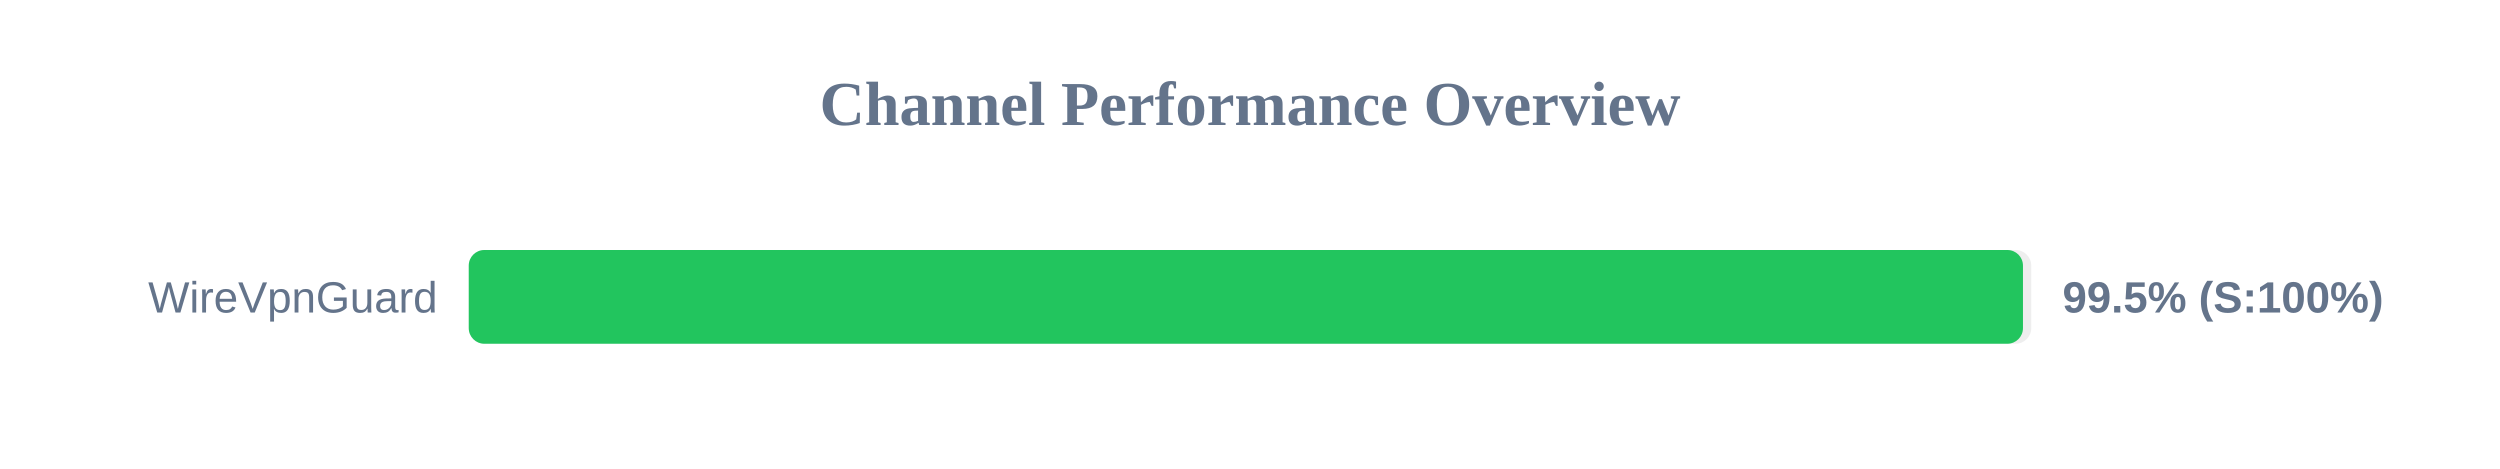
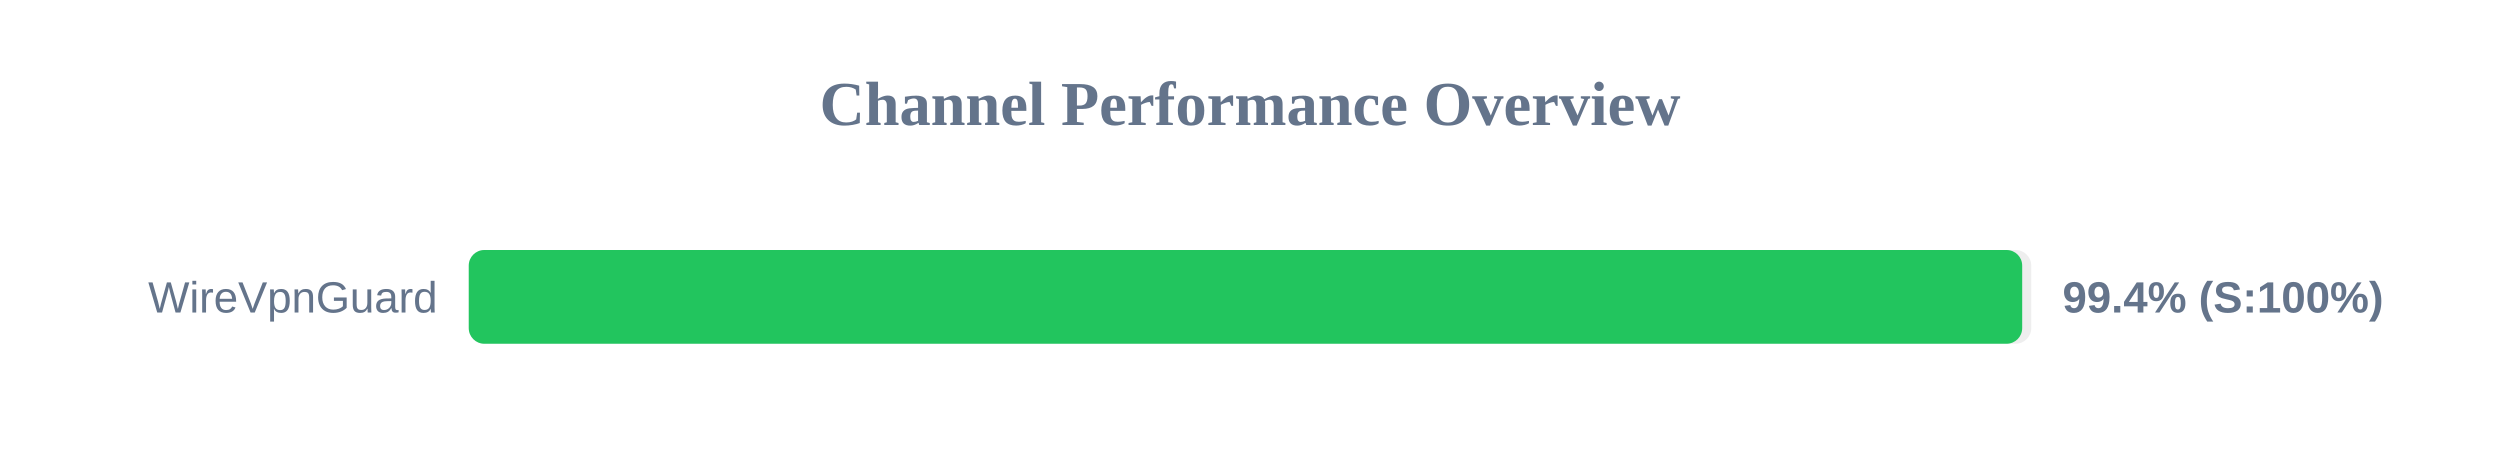
<svg xmlns="http://www.w3.org/2000/svg" width="800" height="150" version="1.1">
  <style>
        .row { font: 14px Arial; fill: #64748b; }
        .score { font: bold 14px Arial; fill: #64748b; }
    </style>
  <text x="400" y="40" text-anchor="middle" font-size="20px" font-weight="bold" fill="#64748b">Channel Performance Overview</text>
  <rect x="150" y="80" width="500" height="30" fill="#eee" rx="5" />
-   <rect x="150" y="80" width="497.35" height="30" fill="#22c55e" rx="5" />
+   <rect x="150" y="80" width="497.1" height="30" fill="#22c55e" rx="5" />
  <text x="140" y="100" text-anchor="end" class="row">WireVpnGuard</text>
-   <text x="660" y="100" text-anchor="start" class="score">99.5% (S:100%)</text>
+   <text x="660" y="100" text-anchor="start" class="score">99.4% (S:100%)</text>
</svg>
